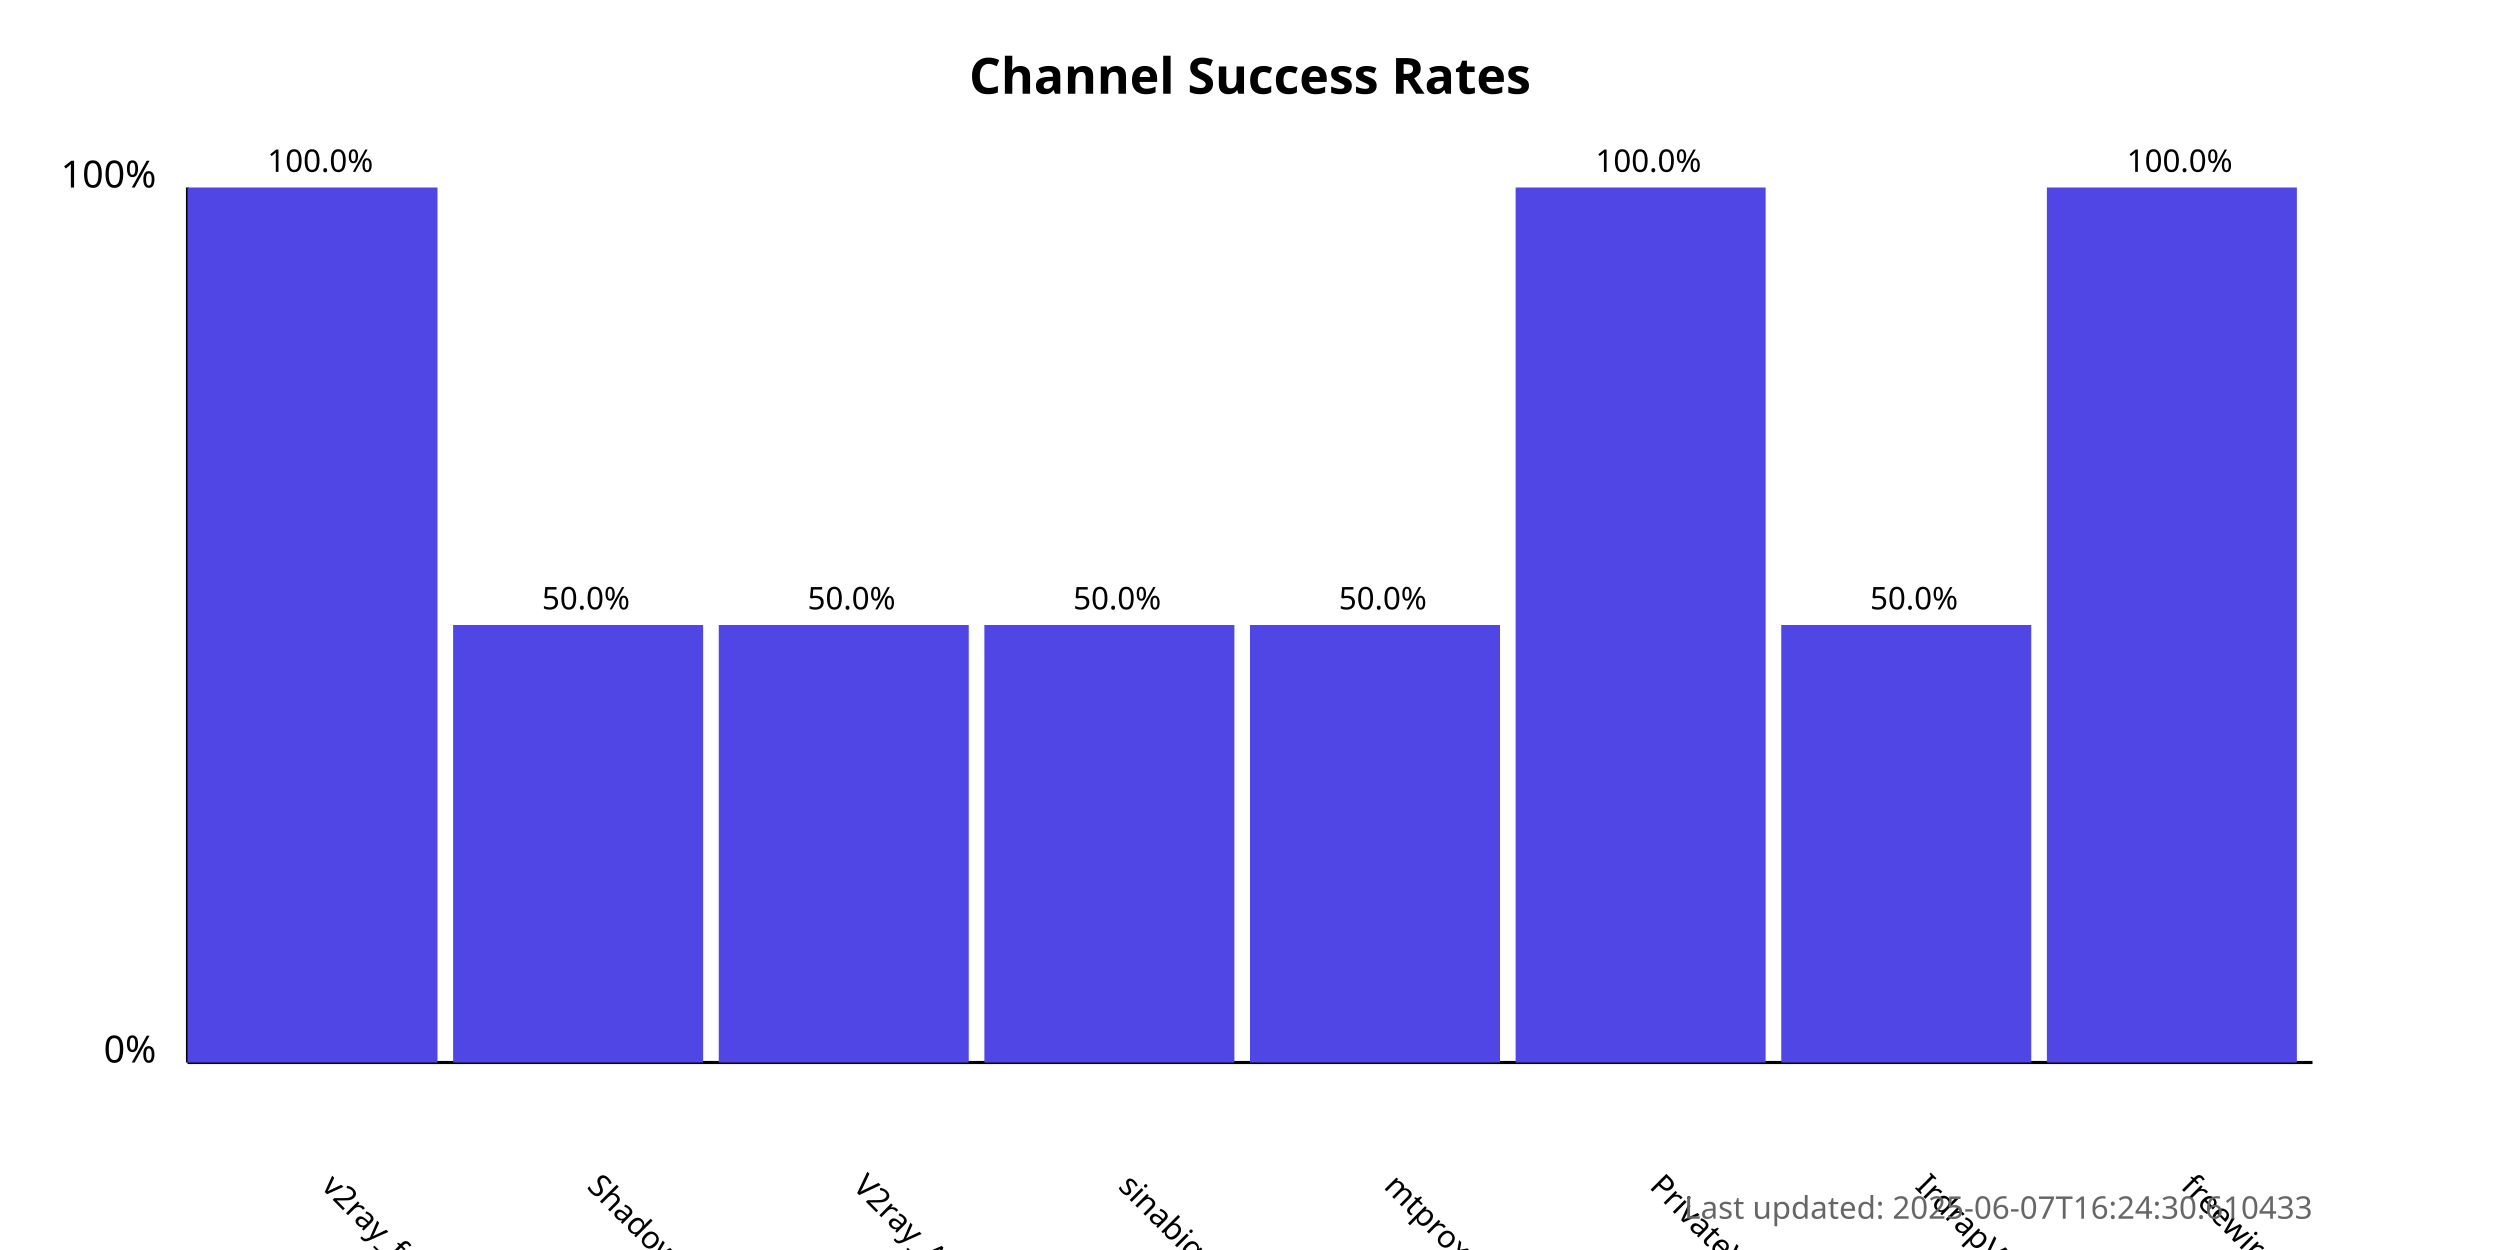
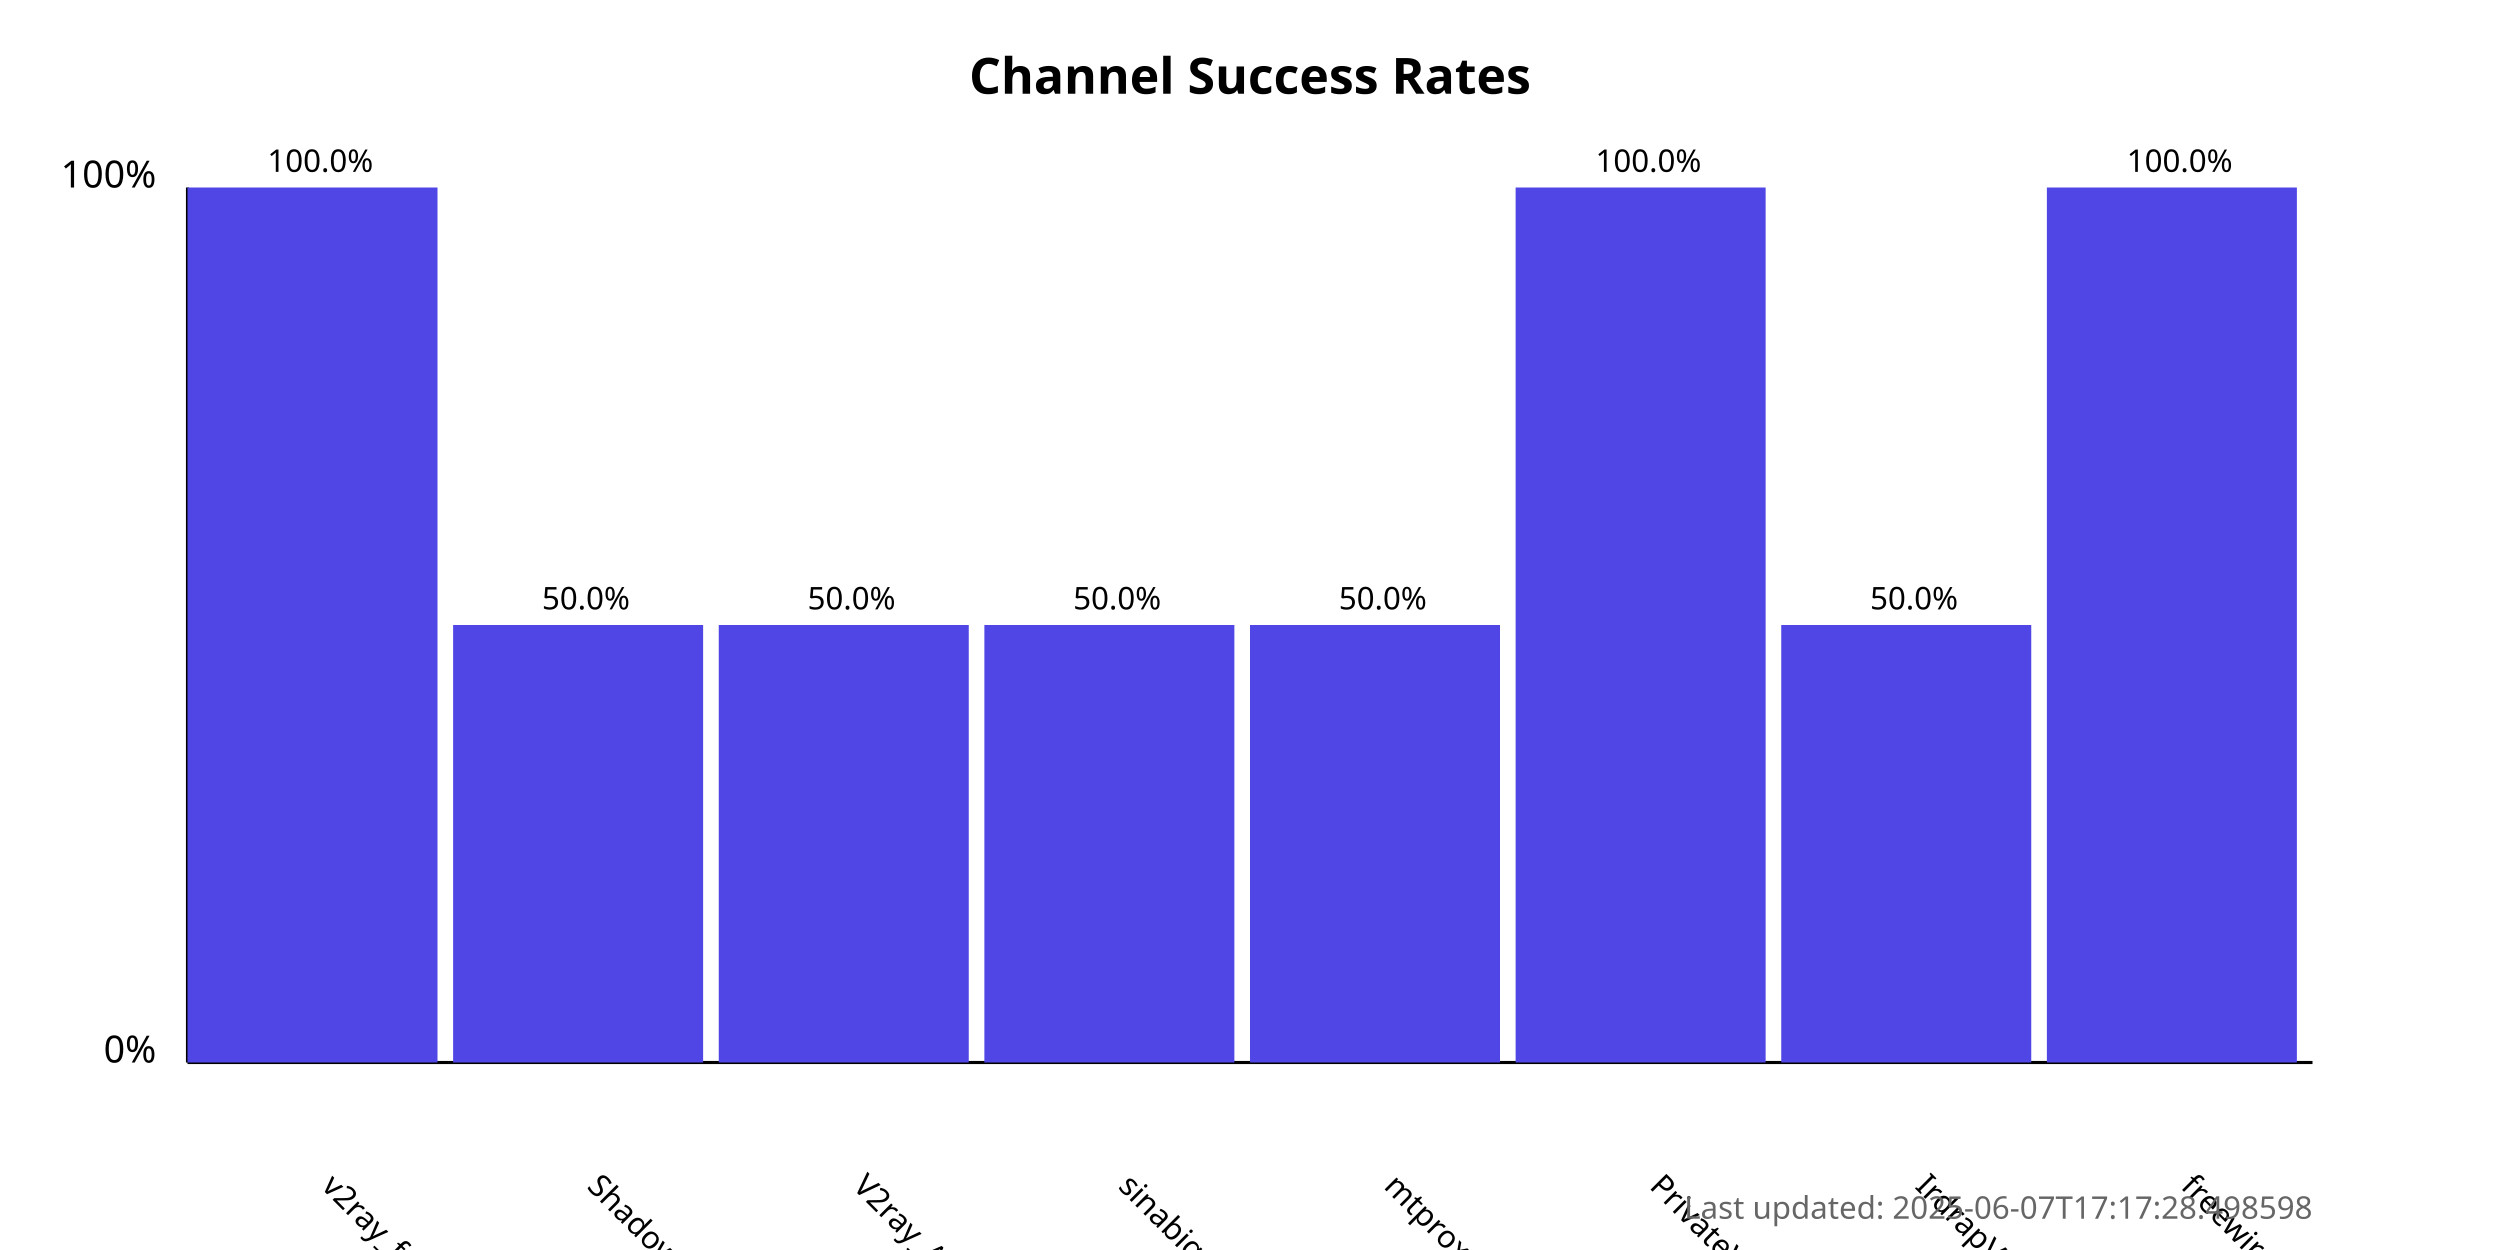
<svg xmlns="http://www.w3.org/2000/svg" width="800" height="400">
  <style>
            .chart-title { font: bold 16px sans-serif; }
            .axis-label { font: 12px sans-serif; }
            .tick-label { font: 10px sans-serif; }
            .bar { fill: #4f46e5; }
            .bar:hover { fill: #6366f1; }
            .timestamp { font: 10px sans-serif; fill: #666; }
        </style>
  <text x="400.0" y="30" text-anchor="middle" class="chart-title">
            Channel Success Rates
        </text>
  <line x1="60" y1="340" x2="60" y2="60" stroke="black" stroke-width="1" />
  <line x1="60" y1="340" x2="740" y2="340" stroke="black" stroke-width="1" />
  <text x="50" y="340" text-anchor="end" class="axis-label">0%</text>
  <text x="50" y="60" text-anchor="end" class="axis-label">100%</text>
  <g>
    <rect x="60" y="60.0" width="80.0" height="280.0" class="bar" />
    <text x="102.5" y="380" transform="rotate(45, 102.5, 380)" text-anchor="start" class="tick-label">
                v2ray_free_conf
            </text>
    <text x="102.5" y="55.0" text-anchor="middle" class="tick-label">
                100.0%
            </text>
  </g>
  <g>
    <rect x="145.0" y="200.0" width="80.0" height="140.0" class="bar" />
    <text x="187.5" y="380" transform="rotate(45, 187.5, 380)" text-anchor="start" class="tick-label">
                ShadowProxy66
            </text>
    <text x="187.5" y="195.0" text-anchor="middle" class="tick-label">
                50.0%
            </text>
  </g>
  <g>
    <rect x="230.0" y="200.0" width="80.0" height="140.0" class="bar" />
    <text x="272.5" y="380" transform="rotate(45, 272.5, 380)" text-anchor="start" class="tick-label">
                V2ray_Alpha
            </text>
    <text x="272.5" y="195.0" text-anchor="middle" class="tick-label">
                50.0%
            </text>
  </g>
  <g>
    <rect x="315.0" y="200.0" width="80.0" height="140.0" class="bar" />
    <text x="357.5" y="380" transform="rotate(45, 357.5, 380)" text-anchor="start" class="tick-label">
                sinabigo
            </text>
    <text x="357.5" y="195.0" text-anchor="middle" class="tick-label">
                50.0%
            </text>
  </g>
  <g>
    <rect x="400.0" y="200.0" width="80.0" height="140.0" class="bar" />
    <text x="442.5" y="380" transform="rotate(45, 442.5, 380)" text-anchor="start" class="tick-label">
                mtproxy_lists
            </text>
    <text x="442.5" y="195.0" text-anchor="middle" class="tick-label">
                50.0%
            </text>
  </g>
  <g>
    <rect x="485.0" y="60.0" width="80.0" height="280.0" class="bar" />
    <text x="527.5" y="380" transform="rotate(45, 527.5, 380)" text-anchor="start" class="tick-label">
                PrivateVPNs
            </text>
    <text x="527.5" y="55.0" text-anchor="middle" class="tick-label">
                100.0%
            </text>
  </g>
  <g>
    <rect x="570.0" y="200.0" width="80.0" height="140.0" class="bar" />
    <text x="612.5" y="380" transform="rotate(45, 612.5, 380)" text-anchor="start" class="tick-label">
                IrdrapVPNnews
            </text>
    <text x="612.5" y="195.0" text-anchor="middle" class="tick-label">
                50.0%
            </text>
  </g>
  <g>
    <rect x="655.0" y="60.0" width="80.0" height="280.0" class="bar" />
    <text x="697.5" y="380" transform="rotate(45, 697.5, 380)" text-anchor="start" class="tick-label">
                freewireguard
            </text>
    <text x="697.5" y="55.0" text-anchor="middle" class="tick-label">
                100.0%
            </text>
  </g>
  <text x="740" y="390" text-anchor="end" class="timestamp">
-             Last updated: 2025-06-07T16:24:30.610433
+             Last updated: 2025-06-07T17:17:28.498598
        </text>
</svg>
